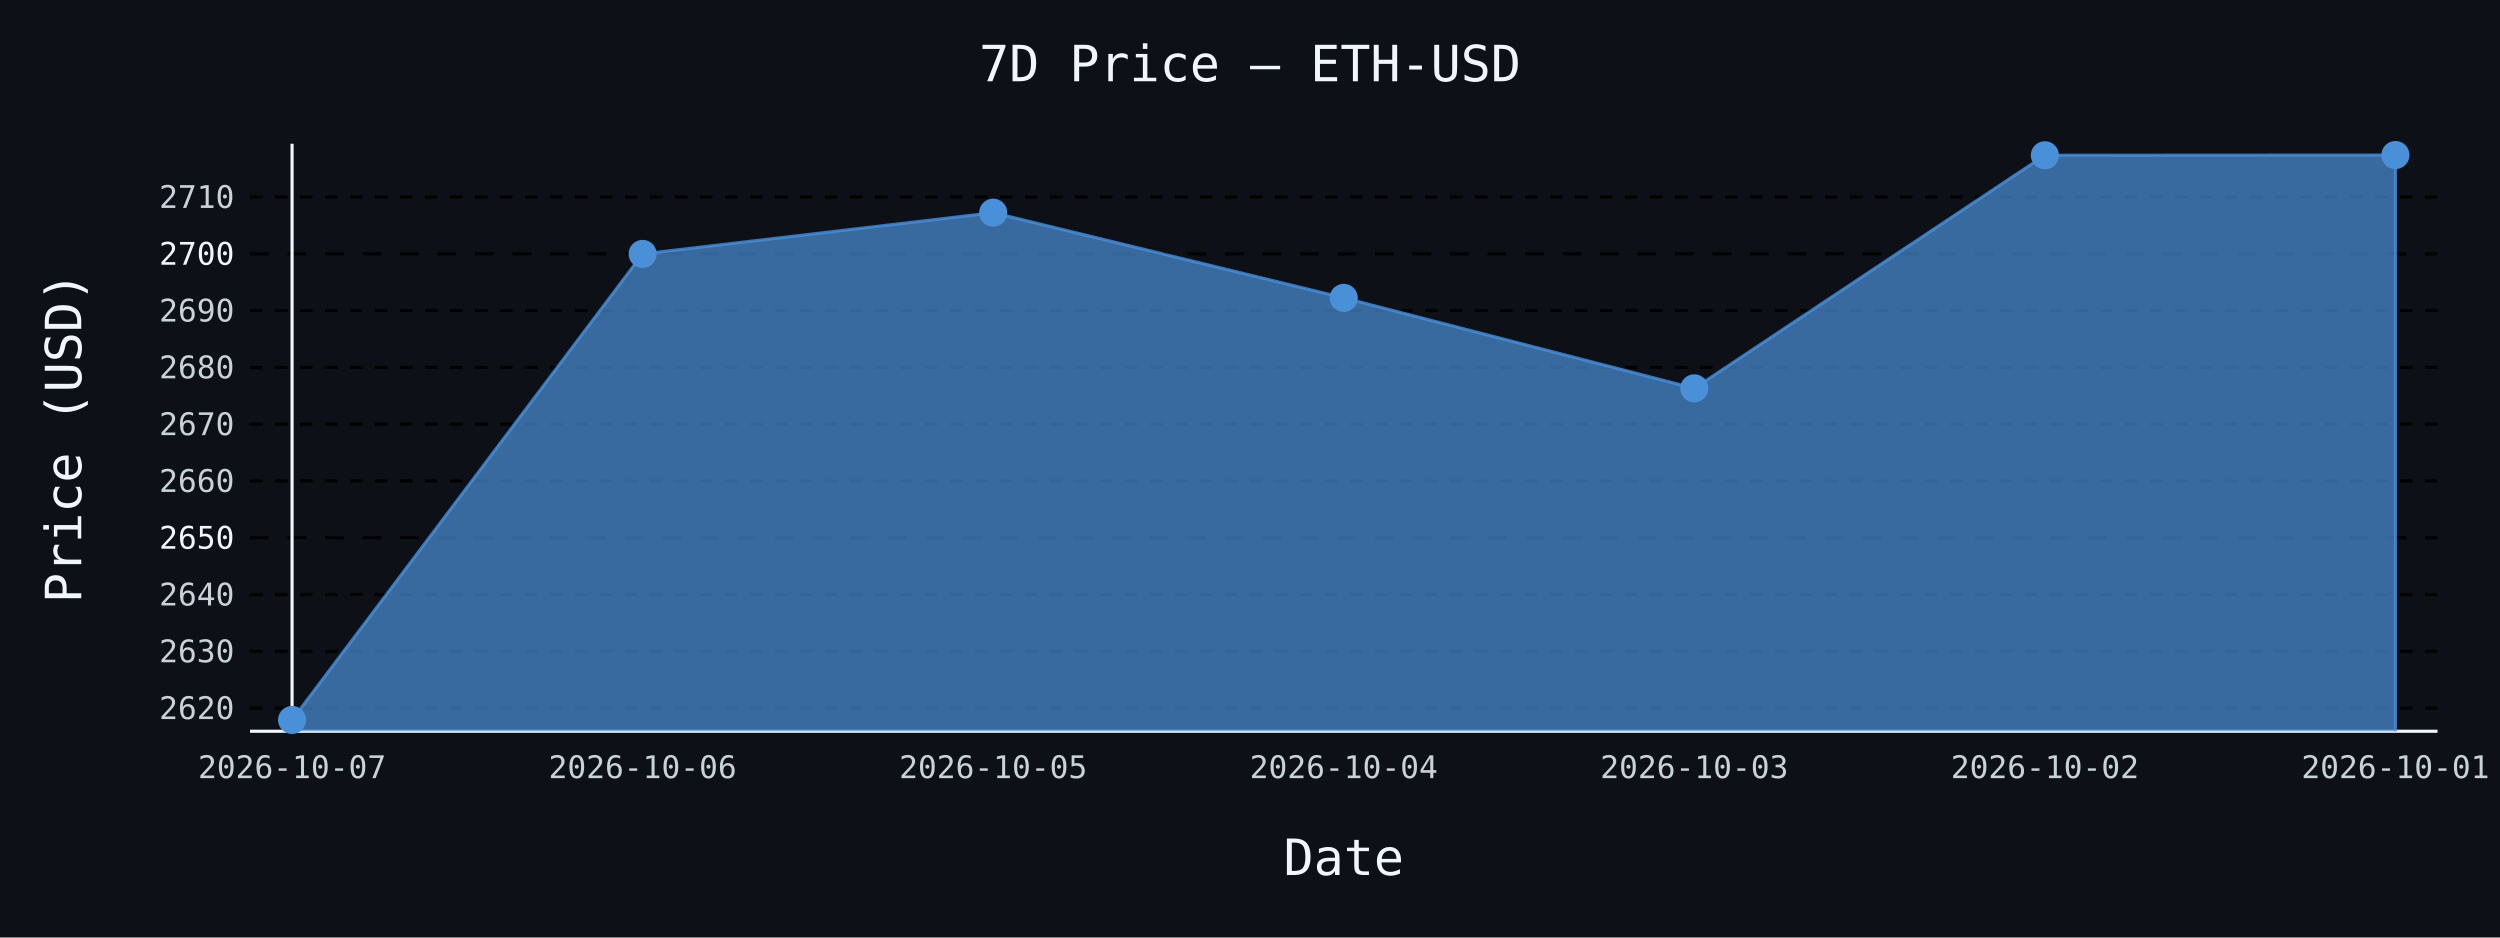
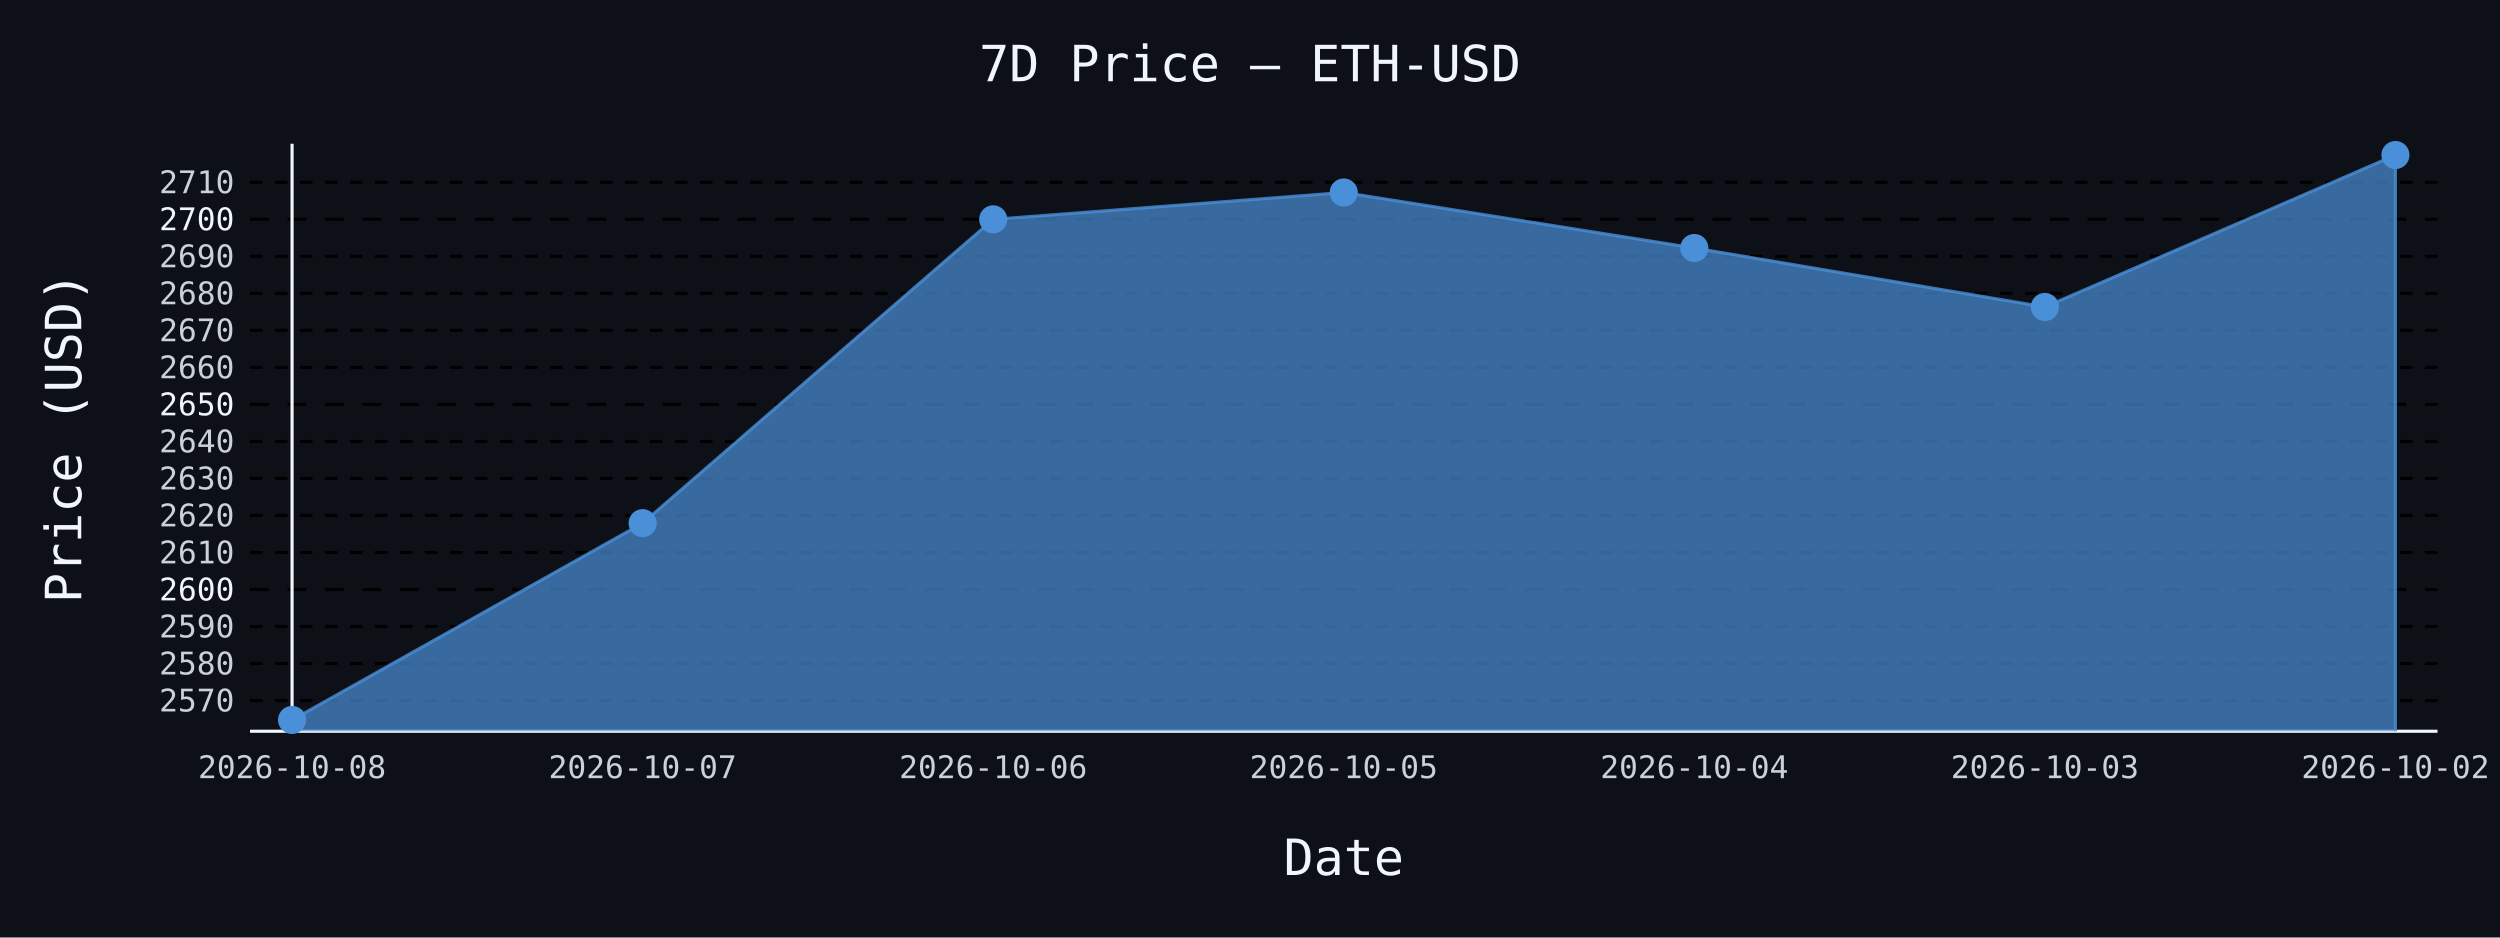
- <svg xmlns="http://www.w3.org/2000/svg" id="chart-04ca9a53-9d1c-45ff-8d24-14686a70bc39" class="pygal-chart" viewBox="0 0 800 300">
+ <svg xmlns="http://www.w3.org/2000/svg" id="chart-d996885b-0120-40cf-b655-084e7efbfd8b" class="pygal-chart" viewBox="0 0 800 300">
  <defs>
-     <style type="text/css">#chart-04ca9a53-9d1c-45ff-8d24-14686a70bc39{-webkit-user-select:none;-webkit-font-smoothing:antialiased;font-family:monospace}#chart-04ca9a53-9d1c-45ff-8d24-14686a70bc39 .title{font-family:monospace;font-size:16px}#chart-04ca9a53-9d1c-45ff-8d24-14686a70bc39 .legends .legend text{font-family:monospace;font-size:14px}#chart-04ca9a53-9d1c-45ff-8d24-14686a70bc39 .axis text{font-family:monospace;font-size:10px}#chart-04ca9a53-9d1c-45ff-8d24-14686a70bc39 .axis text.major{font-family:monospace;font-size:10px}#chart-04ca9a53-9d1c-45ff-8d24-14686a70bc39 .text-overlay text.value{font-family:monospace;font-size:16px}#chart-04ca9a53-9d1c-45ff-8d24-14686a70bc39 .text-overlay text.label{font-family:monospace;font-size:10px}#chart-04ca9a53-9d1c-45ff-8d24-14686a70bc39 .tooltip{font-family:monospace;font-size:14px}#chart-04ca9a53-9d1c-45ff-8d24-14686a70bc39 text.no_data{font-family:monospace;font-size:64px}
- #chart-04ca9a53-9d1c-45ff-8d24-14686a70bc39{background-color:#0d1117}#chart-04ca9a53-9d1c-45ff-8d24-14686a70bc39 path,#chart-04ca9a53-9d1c-45ff-8d24-14686a70bc39 line,#chart-04ca9a53-9d1c-45ff-8d24-14686a70bc39 rect,#chart-04ca9a53-9d1c-45ff-8d24-14686a70bc39 circle{-webkit-transition:150ms;-moz-transition:150ms;transition:150ms}#chart-04ca9a53-9d1c-45ff-8d24-14686a70bc39 .graph &gt; .background{fill:#0d1117}#chart-04ca9a53-9d1c-45ff-8d24-14686a70bc39 .plot &gt; .background{fill:#0d1117}#chart-04ca9a53-9d1c-45ff-8d24-14686a70bc39 .graph{fill:#c9d1d9}#chart-04ca9a53-9d1c-45ff-8d24-14686a70bc39 text.no_data{fill:#f0f6fc}#chart-04ca9a53-9d1c-45ff-8d24-14686a70bc39 .title{fill:#f0f6fc}#chart-04ca9a53-9d1c-45ff-8d24-14686a70bc39 .legends .legend text{fill:#c9d1d9}#chart-04ca9a53-9d1c-45ff-8d24-14686a70bc39 .legends .legend:hover text{fill:#f0f6fc}#chart-04ca9a53-9d1c-45ff-8d24-14686a70bc39 .axis .line{stroke:#f0f6fc}#chart-04ca9a53-9d1c-45ff-8d24-14686a70bc39 .axis .guide.line{stroke:#8b949e}#chart-04ca9a53-9d1c-45ff-8d24-14686a70bc39 .axis .major.line{stroke:#c9d1d9}#chart-04ca9a53-9d1c-45ff-8d24-14686a70bc39 .axis text.major{fill:#f0f6fc}#chart-04ca9a53-9d1c-45ff-8d24-14686a70bc39 .axis.y .guides:hover .guide.line,#chart-04ca9a53-9d1c-45ff-8d24-14686a70bc39 .line-graph .axis.x .guides:hover .guide.line,#chart-04ca9a53-9d1c-45ff-8d24-14686a70bc39 .stackedline-graph .axis.x .guides:hover .guide.line,#chart-04ca9a53-9d1c-45ff-8d24-14686a70bc39 .xy-graph .axis.x .guides:hover .guide.line{stroke:#f0f6fc}#chart-04ca9a53-9d1c-45ff-8d24-14686a70bc39 .axis .guides:hover text{fill:#f0f6fc}#chart-04ca9a53-9d1c-45ff-8d24-14686a70bc39 .reactive{fill-opacity:.7;stroke-opacity:.8;stroke-width:1}#chart-04ca9a53-9d1c-45ff-8d24-14686a70bc39 .ci{stroke:#c9d1d9}#chart-04ca9a53-9d1c-45ff-8d24-14686a70bc39 .reactive.active,#chart-04ca9a53-9d1c-45ff-8d24-14686a70bc39 .active .reactive{fill-opacity:.8;stroke-opacity:.9;stroke-width:4}#chart-04ca9a53-9d1c-45ff-8d24-14686a70bc39 .ci .reactive.active{stroke-width:1.5}#chart-04ca9a53-9d1c-45ff-8d24-14686a70bc39 .series text{fill:#f0f6fc}#chart-04ca9a53-9d1c-45ff-8d24-14686a70bc39 .tooltip rect{fill:#0d1117;stroke:#f0f6fc;-webkit-transition:opacity 150ms;-moz-transition:opacity 150ms;transition:opacity 150ms}#chart-04ca9a53-9d1c-45ff-8d24-14686a70bc39 .tooltip .label{fill:#c9d1d9}#chart-04ca9a53-9d1c-45ff-8d24-14686a70bc39 .tooltip .label{fill:#c9d1d9}#chart-04ca9a53-9d1c-45ff-8d24-14686a70bc39 .tooltip .legend{font-size:.8em;fill:#8b949e}#chart-04ca9a53-9d1c-45ff-8d24-14686a70bc39 .tooltip .x_label{font-size:.6em;fill:#f0f6fc}#chart-04ca9a53-9d1c-45ff-8d24-14686a70bc39 .tooltip .xlink{font-size:.5em;text-decoration:underline}#chart-04ca9a53-9d1c-45ff-8d24-14686a70bc39 .tooltip .value{font-size:1.5em}#chart-04ca9a53-9d1c-45ff-8d24-14686a70bc39 .bound{font-size:.5em}#chart-04ca9a53-9d1c-45ff-8d24-14686a70bc39 .max-value{font-size:.75em;fill:#8b949e}#chart-04ca9a53-9d1c-45ff-8d24-14686a70bc39 .map-element{fill:#0d1117;stroke:#8b949e !important}#chart-04ca9a53-9d1c-45ff-8d24-14686a70bc39 .map-element .reactive{fill-opacity:inherit;stroke-opacity:inherit}#chart-04ca9a53-9d1c-45ff-8d24-14686a70bc39 .color-0,#chart-04ca9a53-9d1c-45ff-8d24-14686a70bc39 .color-0 a:visited{stroke:#4a90d9;fill:#4a90d9}#chart-04ca9a53-9d1c-45ff-8d24-14686a70bc39 .text-overlay .color-0 text{fill:black}
- #chart-04ca9a53-9d1c-45ff-8d24-14686a70bc39 text.no_data{text-anchor:middle}#chart-04ca9a53-9d1c-45ff-8d24-14686a70bc39 .guide.line{fill:none}#chart-04ca9a53-9d1c-45ff-8d24-14686a70bc39 .centered{text-anchor:middle}#chart-04ca9a53-9d1c-45ff-8d24-14686a70bc39 .title{text-anchor:middle}#chart-04ca9a53-9d1c-45ff-8d24-14686a70bc39 .legends .legend text{fill-opacity:1}#chart-04ca9a53-9d1c-45ff-8d24-14686a70bc39 .axis.x text{text-anchor:middle}#chart-04ca9a53-9d1c-45ff-8d24-14686a70bc39 .axis.x:not(.web) text[transform]{text-anchor:start}#chart-04ca9a53-9d1c-45ff-8d24-14686a70bc39 .axis.x:not(.web) text[transform].backwards{text-anchor:end}#chart-04ca9a53-9d1c-45ff-8d24-14686a70bc39 .axis.y text{text-anchor:end}#chart-04ca9a53-9d1c-45ff-8d24-14686a70bc39 .axis.y text[transform].backwards{text-anchor:start}#chart-04ca9a53-9d1c-45ff-8d24-14686a70bc39 .axis.y2 text{text-anchor:start}#chart-04ca9a53-9d1c-45ff-8d24-14686a70bc39 .axis.y2 text[transform].backwards{text-anchor:end}#chart-04ca9a53-9d1c-45ff-8d24-14686a70bc39 .axis .guide.line{stroke-dasharray:4,4;stroke:black}#chart-04ca9a53-9d1c-45ff-8d24-14686a70bc39 .axis .major.guide.line{stroke-dasharray:6,6;stroke:black}#chart-04ca9a53-9d1c-45ff-8d24-14686a70bc39 .horizontal .axis.y .guide.line,#chart-04ca9a53-9d1c-45ff-8d24-14686a70bc39 .horizontal .axis.y2 .guide.line,#chart-04ca9a53-9d1c-45ff-8d24-14686a70bc39 .vertical .axis.x .guide.line{opacity:0}#chart-04ca9a53-9d1c-45ff-8d24-14686a70bc39 .horizontal .axis.always_show .guide.line,#chart-04ca9a53-9d1c-45ff-8d24-14686a70bc39 .vertical .axis.always_show .guide.line{opacity:1 !important}#chart-04ca9a53-9d1c-45ff-8d24-14686a70bc39 .axis.y .guides:hover .guide.line,#chart-04ca9a53-9d1c-45ff-8d24-14686a70bc39 .axis.y2 .guides:hover .guide.line,#chart-04ca9a53-9d1c-45ff-8d24-14686a70bc39 .axis.x .guides:hover .guide.line{opacity:1}#chart-04ca9a53-9d1c-45ff-8d24-14686a70bc39 .axis .guides:hover text{opacity:1}#chart-04ca9a53-9d1c-45ff-8d24-14686a70bc39 .nofill{fill:none}#chart-04ca9a53-9d1c-45ff-8d24-14686a70bc39 .subtle-fill{fill-opacity:.2}#chart-04ca9a53-9d1c-45ff-8d24-14686a70bc39 .dot{stroke-width:1px;fill-opacity:1;stroke-opacity:1}#chart-04ca9a53-9d1c-45ff-8d24-14686a70bc39 .dot.active{stroke-width:5px}#chart-04ca9a53-9d1c-45ff-8d24-14686a70bc39 .dot.negative{fill:transparent}#chart-04ca9a53-9d1c-45ff-8d24-14686a70bc39 text,#chart-04ca9a53-9d1c-45ff-8d24-14686a70bc39 tspan{stroke:none !important}#chart-04ca9a53-9d1c-45ff-8d24-14686a70bc39 .series text.active{opacity:1}#chart-04ca9a53-9d1c-45ff-8d24-14686a70bc39 .tooltip rect{fill-opacity:.95;stroke-width:.5}#chart-04ca9a53-9d1c-45ff-8d24-14686a70bc39 .tooltip text{fill-opacity:1}#chart-04ca9a53-9d1c-45ff-8d24-14686a70bc39 .showable{visibility:hidden}#chart-04ca9a53-9d1c-45ff-8d24-14686a70bc39 .showable.shown{visibility:visible}#chart-04ca9a53-9d1c-45ff-8d24-14686a70bc39 .gauge-background{fill:rgba(229,229,229,1);stroke:none}#chart-04ca9a53-9d1c-45ff-8d24-14686a70bc39 .bg-lines{stroke:#0d1117;stroke-width:2px}</style>
+     <style type="text/css">#chart-d996885b-0120-40cf-b655-084e7efbfd8b{-webkit-user-select:none;-webkit-font-smoothing:antialiased;font-family:monospace}#chart-d996885b-0120-40cf-b655-084e7efbfd8b .title{font-family:monospace;font-size:16px}#chart-d996885b-0120-40cf-b655-084e7efbfd8b .legends .legend text{font-family:monospace;font-size:14px}#chart-d996885b-0120-40cf-b655-084e7efbfd8b .axis text{font-family:monospace;font-size:10px}#chart-d996885b-0120-40cf-b655-084e7efbfd8b .axis text.major{font-family:monospace;font-size:10px}#chart-d996885b-0120-40cf-b655-084e7efbfd8b .text-overlay text.value{font-family:monospace;font-size:16px}#chart-d996885b-0120-40cf-b655-084e7efbfd8b .text-overlay text.label{font-family:monospace;font-size:10px}#chart-d996885b-0120-40cf-b655-084e7efbfd8b .tooltip{font-family:monospace;font-size:14px}#chart-d996885b-0120-40cf-b655-084e7efbfd8b text.no_data{font-family:monospace;font-size:64px}
+ #chart-d996885b-0120-40cf-b655-084e7efbfd8b{background-color:#0d1117}#chart-d996885b-0120-40cf-b655-084e7efbfd8b path,#chart-d996885b-0120-40cf-b655-084e7efbfd8b line,#chart-d996885b-0120-40cf-b655-084e7efbfd8b rect,#chart-d996885b-0120-40cf-b655-084e7efbfd8b circle{-webkit-transition:150ms;-moz-transition:150ms;transition:150ms}#chart-d996885b-0120-40cf-b655-084e7efbfd8b .graph &gt; .background{fill:#0d1117}#chart-d996885b-0120-40cf-b655-084e7efbfd8b .plot &gt; .background{fill:#0d1117}#chart-d996885b-0120-40cf-b655-084e7efbfd8b .graph{fill:#c9d1d9}#chart-d996885b-0120-40cf-b655-084e7efbfd8b text.no_data{fill:#f0f6fc}#chart-d996885b-0120-40cf-b655-084e7efbfd8b .title{fill:#f0f6fc}#chart-d996885b-0120-40cf-b655-084e7efbfd8b .legends .legend text{fill:#c9d1d9}#chart-d996885b-0120-40cf-b655-084e7efbfd8b .legends .legend:hover text{fill:#f0f6fc}#chart-d996885b-0120-40cf-b655-084e7efbfd8b .axis .line{stroke:#f0f6fc}#chart-d996885b-0120-40cf-b655-084e7efbfd8b .axis .guide.line{stroke:#8b949e}#chart-d996885b-0120-40cf-b655-084e7efbfd8b .axis .major.line{stroke:#c9d1d9}#chart-d996885b-0120-40cf-b655-084e7efbfd8b .axis text.major{fill:#f0f6fc}#chart-d996885b-0120-40cf-b655-084e7efbfd8b .axis.y .guides:hover .guide.line,#chart-d996885b-0120-40cf-b655-084e7efbfd8b .line-graph .axis.x .guides:hover .guide.line,#chart-d996885b-0120-40cf-b655-084e7efbfd8b .stackedline-graph .axis.x .guides:hover .guide.line,#chart-d996885b-0120-40cf-b655-084e7efbfd8b .xy-graph .axis.x .guides:hover .guide.line{stroke:#f0f6fc}#chart-d996885b-0120-40cf-b655-084e7efbfd8b .axis .guides:hover text{fill:#f0f6fc}#chart-d996885b-0120-40cf-b655-084e7efbfd8b .reactive{fill-opacity:.7;stroke-opacity:.8;stroke-width:1}#chart-d996885b-0120-40cf-b655-084e7efbfd8b .ci{stroke:#c9d1d9}#chart-d996885b-0120-40cf-b655-084e7efbfd8b .reactive.active,#chart-d996885b-0120-40cf-b655-084e7efbfd8b .active .reactive{fill-opacity:.8;stroke-opacity:.9;stroke-width:4}#chart-d996885b-0120-40cf-b655-084e7efbfd8b .ci .reactive.active{stroke-width:1.5}#chart-d996885b-0120-40cf-b655-084e7efbfd8b .series text{fill:#f0f6fc}#chart-d996885b-0120-40cf-b655-084e7efbfd8b .tooltip rect{fill:#0d1117;stroke:#f0f6fc;-webkit-transition:opacity 150ms;-moz-transition:opacity 150ms;transition:opacity 150ms}#chart-d996885b-0120-40cf-b655-084e7efbfd8b .tooltip .label{fill:#c9d1d9}#chart-d996885b-0120-40cf-b655-084e7efbfd8b .tooltip .label{fill:#c9d1d9}#chart-d996885b-0120-40cf-b655-084e7efbfd8b .tooltip .legend{font-size:.8em;fill:#8b949e}#chart-d996885b-0120-40cf-b655-084e7efbfd8b .tooltip .x_label{font-size:.6em;fill:#f0f6fc}#chart-d996885b-0120-40cf-b655-084e7efbfd8b .tooltip .xlink{font-size:.5em;text-decoration:underline}#chart-d996885b-0120-40cf-b655-084e7efbfd8b .tooltip .value{font-size:1.5em}#chart-d996885b-0120-40cf-b655-084e7efbfd8b .bound{font-size:.5em}#chart-d996885b-0120-40cf-b655-084e7efbfd8b .max-value{font-size:.75em;fill:#8b949e}#chart-d996885b-0120-40cf-b655-084e7efbfd8b .map-element{fill:#0d1117;stroke:#8b949e !important}#chart-d996885b-0120-40cf-b655-084e7efbfd8b .map-element .reactive{fill-opacity:inherit;stroke-opacity:inherit}#chart-d996885b-0120-40cf-b655-084e7efbfd8b .color-0,#chart-d996885b-0120-40cf-b655-084e7efbfd8b .color-0 a:visited{stroke:#4a90d9;fill:#4a90d9}#chart-d996885b-0120-40cf-b655-084e7efbfd8b .text-overlay .color-0 text{fill:black}
+ #chart-d996885b-0120-40cf-b655-084e7efbfd8b text.no_data{text-anchor:middle}#chart-d996885b-0120-40cf-b655-084e7efbfd8b .guide.line{fill:none}#chart-d996885b-0120-40cf-b655-084e7efbfd8b .centered{text-anchor:middle}#chart-d996885b-0120-40cf-b655-084e7efbfd8b .title{text-anchor:middle}#chart-d996885b-0120-40cf-b655-084e7efbfd8b .legends .legend text{fill-opacity:1}#chart-d996885b-0120-40cf-b655-084e7efbfd8b .axis.x text{text-anchor:middle}#chart-d996885b-0120-40cf-b655-084e7efbfd8b .axis.x:not(.web) text[transform]{text-anchor:start}#chart-d996885b-0120-40cf-b655-084e7efbfd8b .axis.x:not(.web) text[transform].backwards{text-anchor:end}#chart-d996885b-0120-40cf-b655-084e7efbfd8b .axis.y text{text-anchor:end}#chart-d996885b-0120-40cf-b655-084e7efbfd8b .axis.y text[transform].backwards{text-anchor:start}#chart-d996885b-0120-40cf-b655-084e7efbfd8b .axis.y2 text{text-anchor:start}#chart-d996885b-0120-40cf-b655-084e7efbfd8b .axis.y2 text[transform].backwards{text-anchor:end}#chart-d996885b-0120-40cf-b655-084e7efbfd8b .axis .guide.line{stroke-dasharray:4,4;stroke:black}#chart-d996885b-0120-40cf-b655-084e7efbfd8b .axis .major.guide.line{stroke-dasharray:6,6;stroke:black}#chart-d996885b-0120-40cf-b655-084e7efbfd8b .horizontal .axis.y .guide.line,#chart-d996885b-0120-40cf-b655-084e7efbfd8b .horizontal .axis.y2 .guide.line,#chart-d996885b-0120-40cf-b655-084e7efbfd8b .vertical .axis.x .guide.line{opacity:0}#chart-d996885b-0120-40cf-b655-084e7efbfd8b .horizontal .axis.always_show .guide.line,#chart-d996885b-0120-40cf-b655-084e7efbfd8b .vertical .axis.always_show .guide.line{opacity:1 !important}#chart-d996885b-0120-40cf-b655-084e7efbfd8b .axis.y .guides:hover .guide.line,#chart-d996885b-0120-40cf-b655-084e7efbfd8b .axis.y2 .guides:hover .guide.line,#chart-d996885b-0120-40cf-b655-084e7efbfd8b .axis.x .guides:hover .guide.line{opacity:1}#chart-d996885b-0120-40cf-b655-084e7efbfd8b .axis .guides:hover text{opacity:1}#chart-d996885b-0120-40cf-b655-084e7efbfd8b .nofill{fill:none}#chart-d996885b-0120-40cf-b655-084e7efbfd8b .subtle-fill{fill-opacity:.2}#chart-d996885b-0120-40cf-b655-084e7efbfd8b .dot{stroke-width:1px;fill-opacity:1;stroke-opacity:1}#chart-d996885b-0120-40cf-b655-084e7efbfd8b .dot.active{stroke-width:5px}#chart-d996885b-0120-40cf-b655-084e7efbfd8b .dot.negative{fill:transparent}#chart-d996885b-0120-40cf-b655-084e7efbfd8b text,#chart-d996885b-0120-40cf-b655-084e7efbfd8b tspan{stroke:none !important}#chart-d996885b-0120-40cf-b655-084e7efbfd8b .series text.active{opacity:1}#chart-d996885b-0120-40cf-b655-084e7efbfd8b .tooltip rect{fill-opacity:.95;stroke-width:.5}#chart-d996885b-0120-40cf-b655-084e7efbfd8b .tooltip text{fill-opacity:1}#chart-d996885b-0120-40cf-b655-084e7efbfd8b .showable{visibility:hidden}#chart-d996885b-0120-40cf-b655-084e7efbfd8b .showable.shown{visibility:visible}#chart-d996885b-0120-40cf-b655-084e7efbfd8b .gauge-background{fill:rgba(229,229,229,1);stroke:none}#chart-d996885b-0120-40cf-b655-084e7efbfd8b .bg-lines{stroke:#0d1117;stroke-width:2px}</style>
  </defs>
  <g class="graph line-graph vertical">
    <rect x="0" y="0" width="800" height="300" class="background" />
    <g transform="translate(80, 46)" class="plot">
      <rect x="0" y="0" width="700.0" height="188" class="background" />
      <g class="axis y always_show">
        <path d="M0 188 h700" class="line" />
        <g class="guides">
-           <path d="M0 180.605 h700" class="guide line" />
-           <text x="-5" y="184.105" class="">2620</text>
+           <path d="M0 178.177 h700" class="guide line" />
+           <text x="-5" y="181.677" class="">2570</text>
        </g>
        <g class="guides">
-           <path d="M0 162.431 h700" class="guide line" />
-           <text x="-5" y="165.931" class="">2630</text>
+           <path d="M0 166.33 h700" class="guide line" />
+           <text x="-5" y="169.83" class="">2580</text>
        </g>
        <g class="guides">
-           <path d="M0 144.258 h700" class="guide line" />
-           <text x="-5" y="147.758" class="">2640</text>
+           <path d="M0 154.483 h700" class="guide line" />
+           <text x="-5" y="157.983" class="">2590</text>
        </g>
        <g class="guides">
-           <path d="M0 126.085 h700" class="major guide line" />
-           <text x="-5" y="129.585" class="major">2650</text>
+           <path d="M0 142.637 h700" class="major guide line" />
+           <text x="-5" y="146.137" class="major">2600</text>
        </g>
        <g class="guides">
-           <path d="M0 107.912 h700" class="guide line" />
-           <text x="-5" y="111.412" class="">2660</text>
+           <path d="M0 130.79 h700" class="guide line" />
+           <text x="-5" y="134.29" class="">2610</text>
        </g>
        <g class="guides">
-           <path d="M0 89.738 h700" class="guide line" />
-           <text x="-5" y="93.238" class="">2670</text>
+           <path d="M0 118.943 h700" class="guide line" />
+           <text x="-5" y="122.443" class="">2620</text>
        </g>
        <g class="guides">
-           <path d="M0 71.565 h700" class="guide line" />
-           <text x="-5" y="75.065" class="">2680</text>
+           <path d="M0 107.097 h700" class="guide line" />
+           <text x="-5" y="110.597" class="">2630</text>
        </g>
        <g class="guides">
-           <path d="M0 53.392 h700" class="guide line" />
-           <text x="-5" y="56.892" class="">2690</text>
+           <path d="M0 95.25 h700" class="guide line" />
+           <text x="-5" y="98.75" class="">2640</text>
        </g>
        <g class="guides">
-           <path d="M0 35.219 h700" class="major guide line" />
-           <text x="-5" y="38.719" class="major">2700</text>
+           <path d="M0 83.403 h700" class="major guide line" />
+           <text x="-5" y="86.903" class="major">2650</text>
        </g>
        <g class="guides">
-           <path d="M0 17.045 h700" class="guide line" />
-           <text x="-5" y="20.545" class="">2710</text>
+           <path d="M0 71.556 h700" class="guide line" />
+           <text x="-5" y="75.056" class="">2660</text>
+         </g>
+         <g class="guides">
+           <path d="M0 59.71 h700" class="guide line" />
+           <text x="-5" y="63.21" class="">2670</text>
+         </g>
+         <g class="guides">
+           <path d="M0 47.863 h700" class="guide line" />
+           <text x="-5" y="51.363" class="">2680</text>
+         </g>
+         <g class="guides">
+           <path d="M0 36.016 h700" class="guide line" />
+           <text x="-5" y="39.516" class="">2690</text>
+         </g>
+         <g class="guides">
+           <path d="M0 24.169 h700" class="major guide line" />
+           <text x="-5" y="27.669" class="major">2700</text>
+         </g>
+         <g class="guides">
+           <path d="M0 12.323 h700" class="guide line" />
+           <text x="-5" y="15.823" class="">2710</text>
        </g>
      </g>
      <g class="axis x">
        <g class="guides">
          <path d="M13.462 0 v188" class="line" />
-           <text x="13.462" y="203.0" class="">2026-10-07</text>
+           <text x="13.462" y="203.0" class="">2026-10-08</text>
        </g>
        <g class="guides">
          <path d="M125.641 0 v188" class="guide line" />
-           <text x="125.641" y="203.0" class="">2026-10-06</text>
+           <text x="125.641" y="203.0" class="">2026-10-07</text>
        </g>
        <g class="guides">
          <path d="M237.821 0 v188" class="guide line" />
-           <text x="237.821" y="203.0" class="">2026-10-05</text>
+           <text x="237.821" y="203.0" class="">2026-10-06</text>
        </g>
        <g class="guides">
          <path d="M350 0 v188" class="guide line" />
-           <text x="350.0" y="203.0" class="">2026-10-04</text>
+           <text x="350.0" y="203.0" class="">2026-10-05</text>
        </g>
        <g class="guides">
          <path d="M462.179 0 v188" class="guide line" />
-           <text x="462.179" y="203.0" class="">2026-10-03</text>
+           <text x="462.179" y="203.0" class="">2026-10-04</text>
        </g>
        <g class="guides">
          <path d="M574.359 0 v188" class="guide line" />
-           <text x="574.359" y="203.0" class="">2026-10-02</text>
+           <text x="574.359" y="203.0" class="">2026-10-03</text>
        </g>
        <g class="guides">
          <path d="M686.538 0 v188" class="guide line" />
-           <text x="686.538" y="203.0" class="">2026-10-01</text>
+           <text x="686.538" y="203.0" class="">2026-10-02</text>
        </g>
      </g>
      <g class="series serie-0 color-0">
-         <path d="M13.462 188 L13.462 184.385 125.641 35.255 237.821 22.061 350 49.321 462.179 78.271 574.359 3.688 686.538 3.615 686.538 188" class="line reactive" />
+         <path d="M13.462 188 L13.462 184.385 125.641 121.407 237.821 24.193 350 15.592 462.179 33.363 574.359 52.234 686.538 3.615 686.538 188" class="line reactive" />
      </g>
    </g>
    <g class="titles">
      <text x="400.0" y="26" class="title plot_title">7D Price — ETH-USD</text>
      <text x="430.0" y="280" class="title">Date</text>
      <text x="0" y="166.0" class="title" transform="rotate(-90 0 140)">Price (USD)</text>
    </g>
    <g transform="translate(80, 46)" class="plot overlay">
      <g class="series serie-0 color-0">
        <g class="dots">
          <circle cx="13.462" cy="184.385" r="4" class="dot reactive tooltip-trigger" />
        </g>
        <g class="dots">
-           <circle cx="125.641" cy="35.255" r="4" class="dot reactive tooltip-trigger" />
+           <circle cx="125.641" cy="121.407" r="4" class="dot reactive tooltip-trigger" />
        </g>
        <g class="dots">
-           <circle cx="237.821" cy="22.061" r="4" class="dot reactive tooltip-trigger" />
+           <circle cx="237.821" cy="24.193" r="4" class="dot reactive tooltip-trigger" />
        </g>
        <g class="dots">
-           <circle cx="350.0" cy="49.321" r="4" class="dot reactive tooltip-trigger" />
+           <circle cx="350.0" cy="15.592" r="4" class="dot reactive tooltip-trigger" />
        </g>
        <g class="dots">
-           <circle cx="462.179" cy="78.271" r="4" class="dot reactive tooltip-trigger" />
+           <circle cx="462.179" cy="33.363" r="4" class="dot reactive tooltip-trigger" />
        </g>
        <g class="dots">
-           <circle cx="574.359" cy="3.688" r="4" class="dot reactive tooltip-trigger" />
+           <circle cx="574.359" cy="52.234" r="4" class="dot reactive tooltip-trigger" />
        </g>
        <g class="dots">
          <circle cx="686.538" cy="3.615" r="4" class="dot reactive tooltip-trigger" />
        </g>
      </g>
    </g>
    <g transform="translate(80, 46)" class="plot text-overlay">
      <g class="series serie-0 color-0" />
    </g>
    <g transform="translate(80, 46)" class="plot tooltip-overlay">
      <g transform="translate(0 0)" style="opacity: 0" class="tooltip">
        <rect rx="0" ry="0" width="0" height="0" class="tooltip-box" />
        <g class="text" />
      </g>
    </g>
  </g>
</svg>
